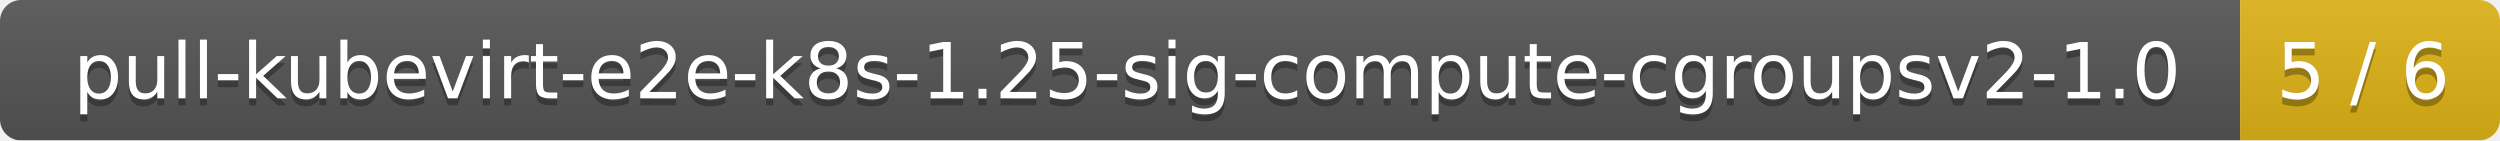
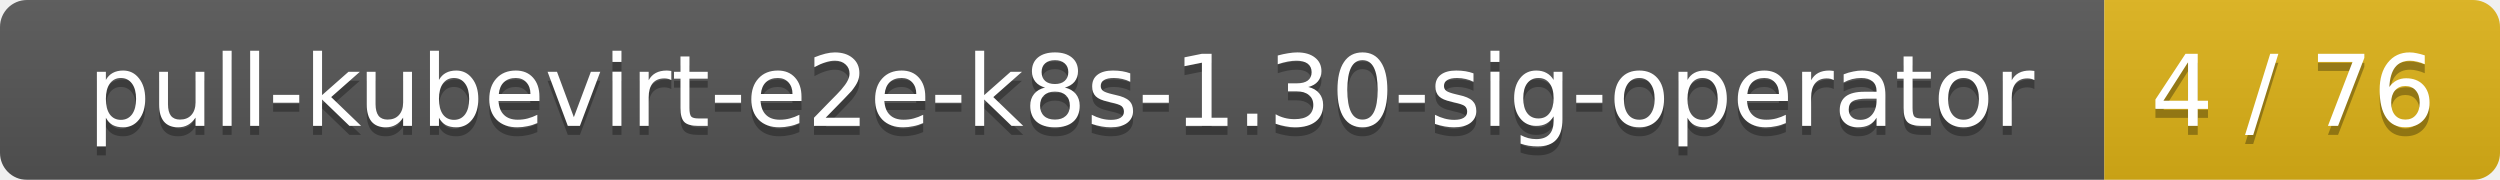
- <svg xmlns="http://www.w3.org/2000/svg" width="356" height="20">
+ <svg xmlns="http://www.w3.org/2000/svg" width="278" height="20">
  <linearGradient id="smooth" x2="0" y2="100%">
    <stop offset="0" stop-color="#bbb" stop-opacity=".1" />
    <stop offset="1" stop-opacity=".1" />
  </linearGradient>
  <mask id="round">
-     <rect width="356" height="20" rx="3" fill="#fff" />
+     <rect width="278" height="20" rx="3" fill="#fff" />
  </mask>
  <g mask="url(#round)">
-     <rect width="319" height="20" fill="#555" />
-     <rect x="319" width="37" height="20" fill="#dfb317" />
-     <rect width="356" height="20" fill="url(#smooth)" />
+     <rect width="234" height="20" fill="#555" />
+     <rect x="234" width="44" height="20" fill="#dfb317" />
+     <rect width="278" height="20" fill="url(#smooth)" />
  </g>
  <g fill="#fff" text-anchor="middle" font-family="DejaVu Sans,Verdana,Geneva,sans-serif" font-size="11">
-     <text x="160.5" y="15" fill="#010101" fill-opacity=".3">pull-kubevirt-e2e-k8s-1.25-sig-compute-cgroupsv2-1.0</text>
-     <text x="160.5" y="14">pull-kubevirt-e2e-k8s-1.25-sig-compute-cgroupsv2-1.0</text>
-     <text x="336.5" y="15" fill="#010101" fill-opacity=".3">5 / 6</text>
-     <text x="336.5" y="14">5 / 6</text>
+     <text x="118" y="15" fill="#010101" fill-opacity=".3">pull-kubevirt-e2e-k8s-1.30-sig-operator</text>
+     <text x="118" y="14">pull-kubevirt-e2e-k8s-1.30-sig-operator</text>
+     <text x="255" y="15" fill="#010101" fill-opacity=".3">4 / 76</text>
+     <text x="255" y="14">4 / 76</text>
  </g>
</svg>
